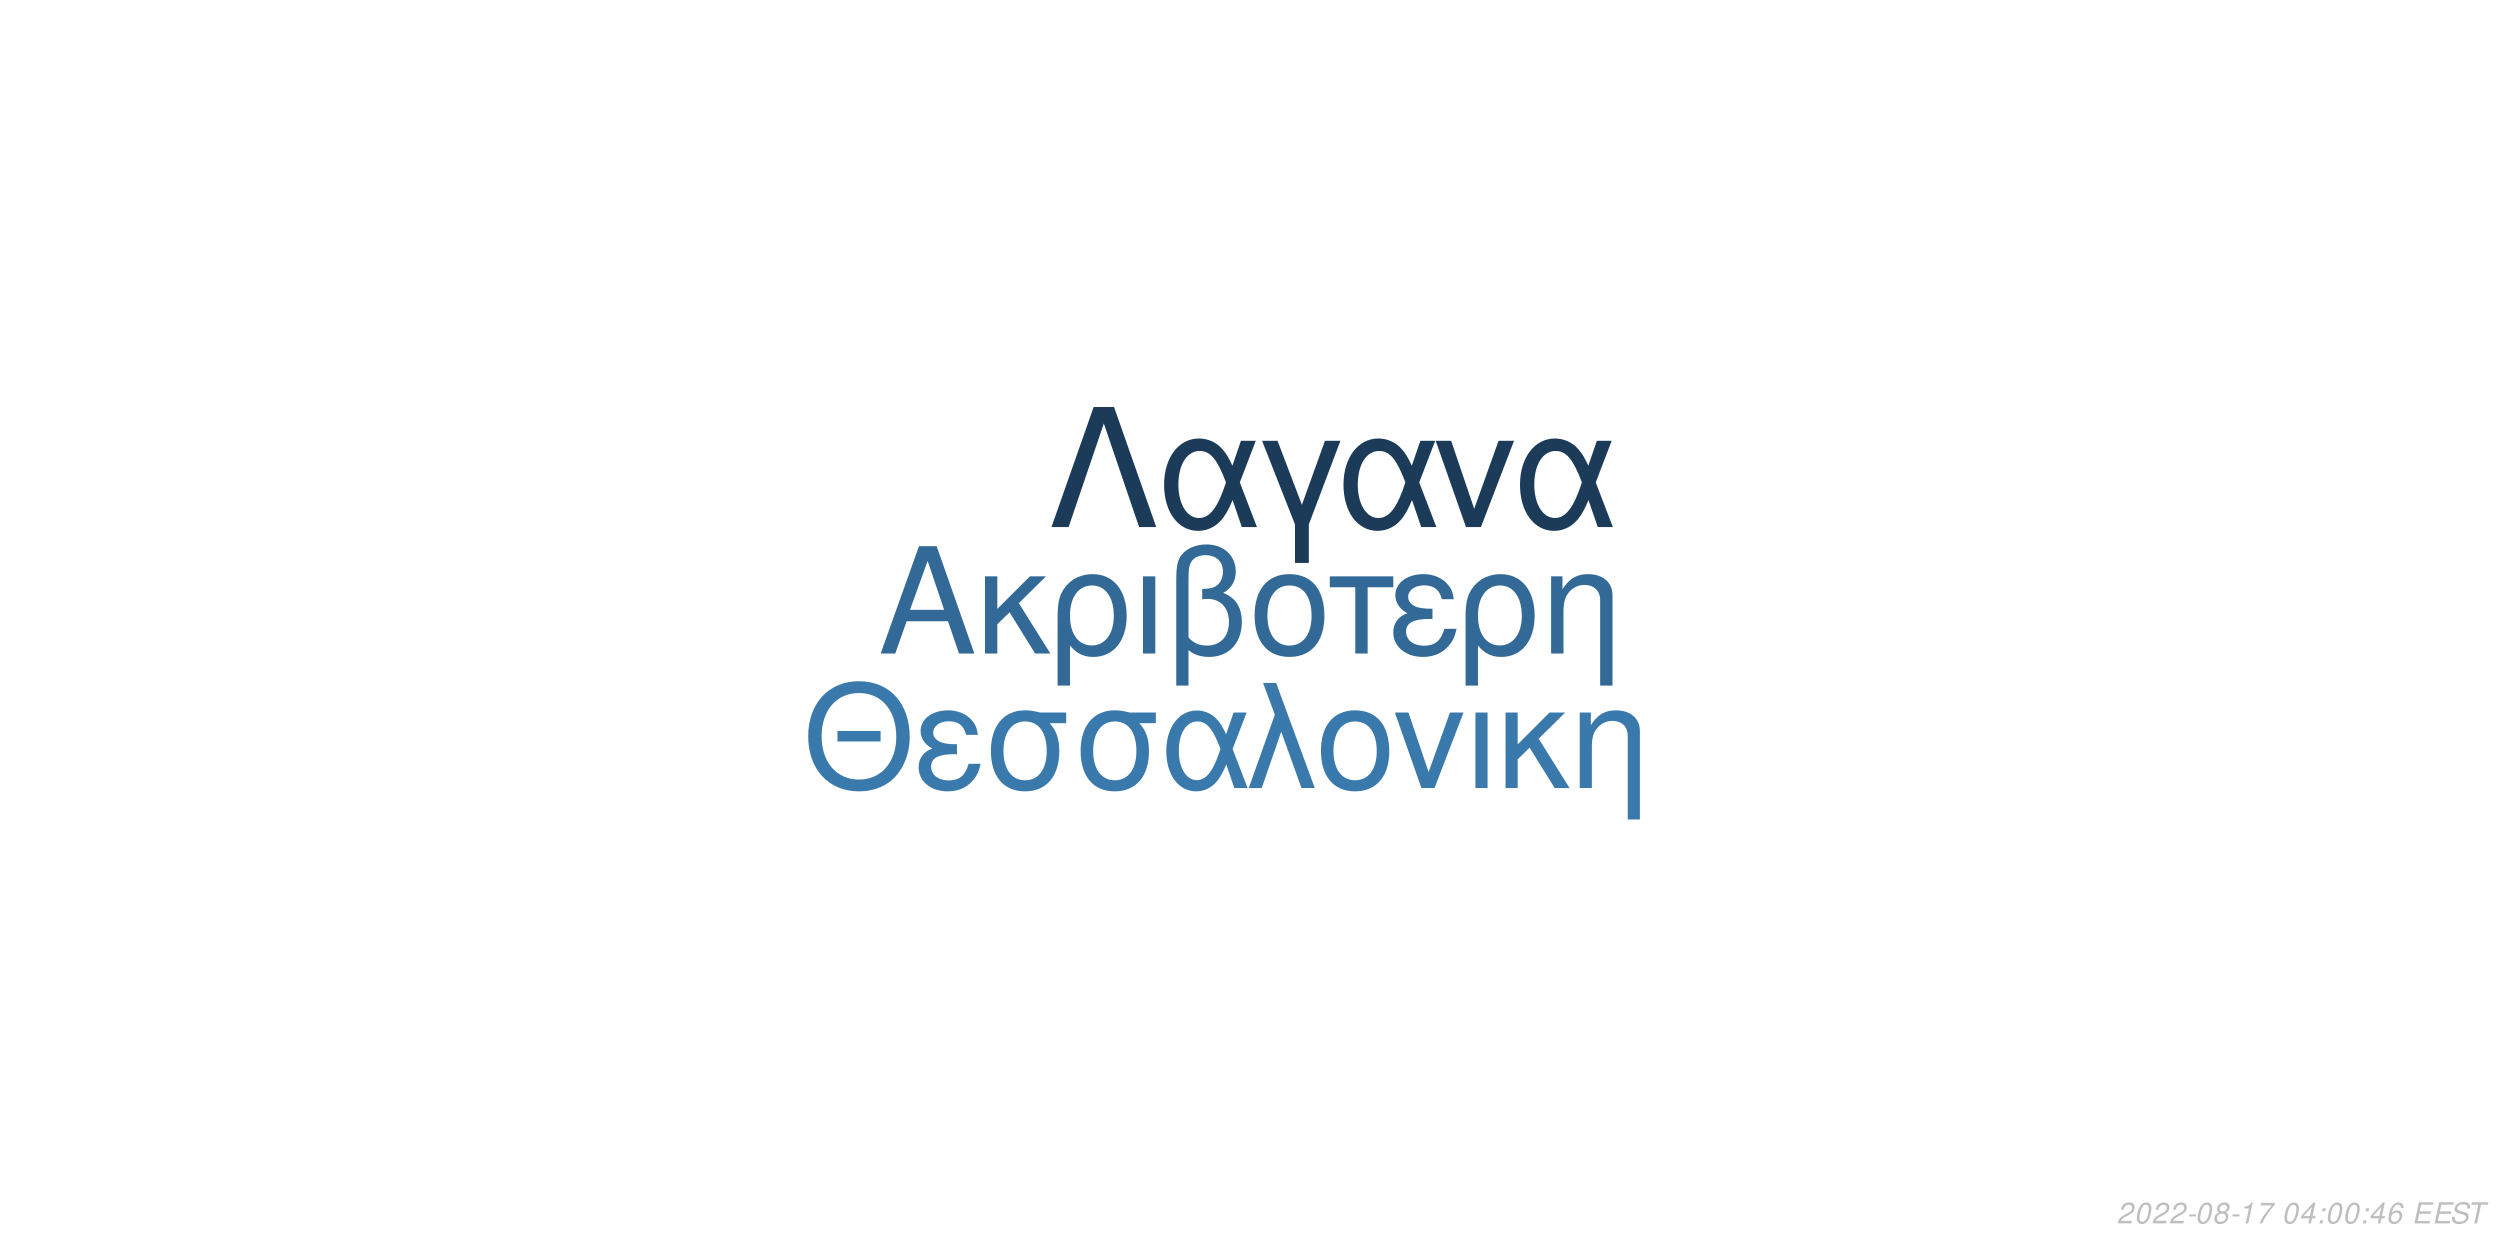
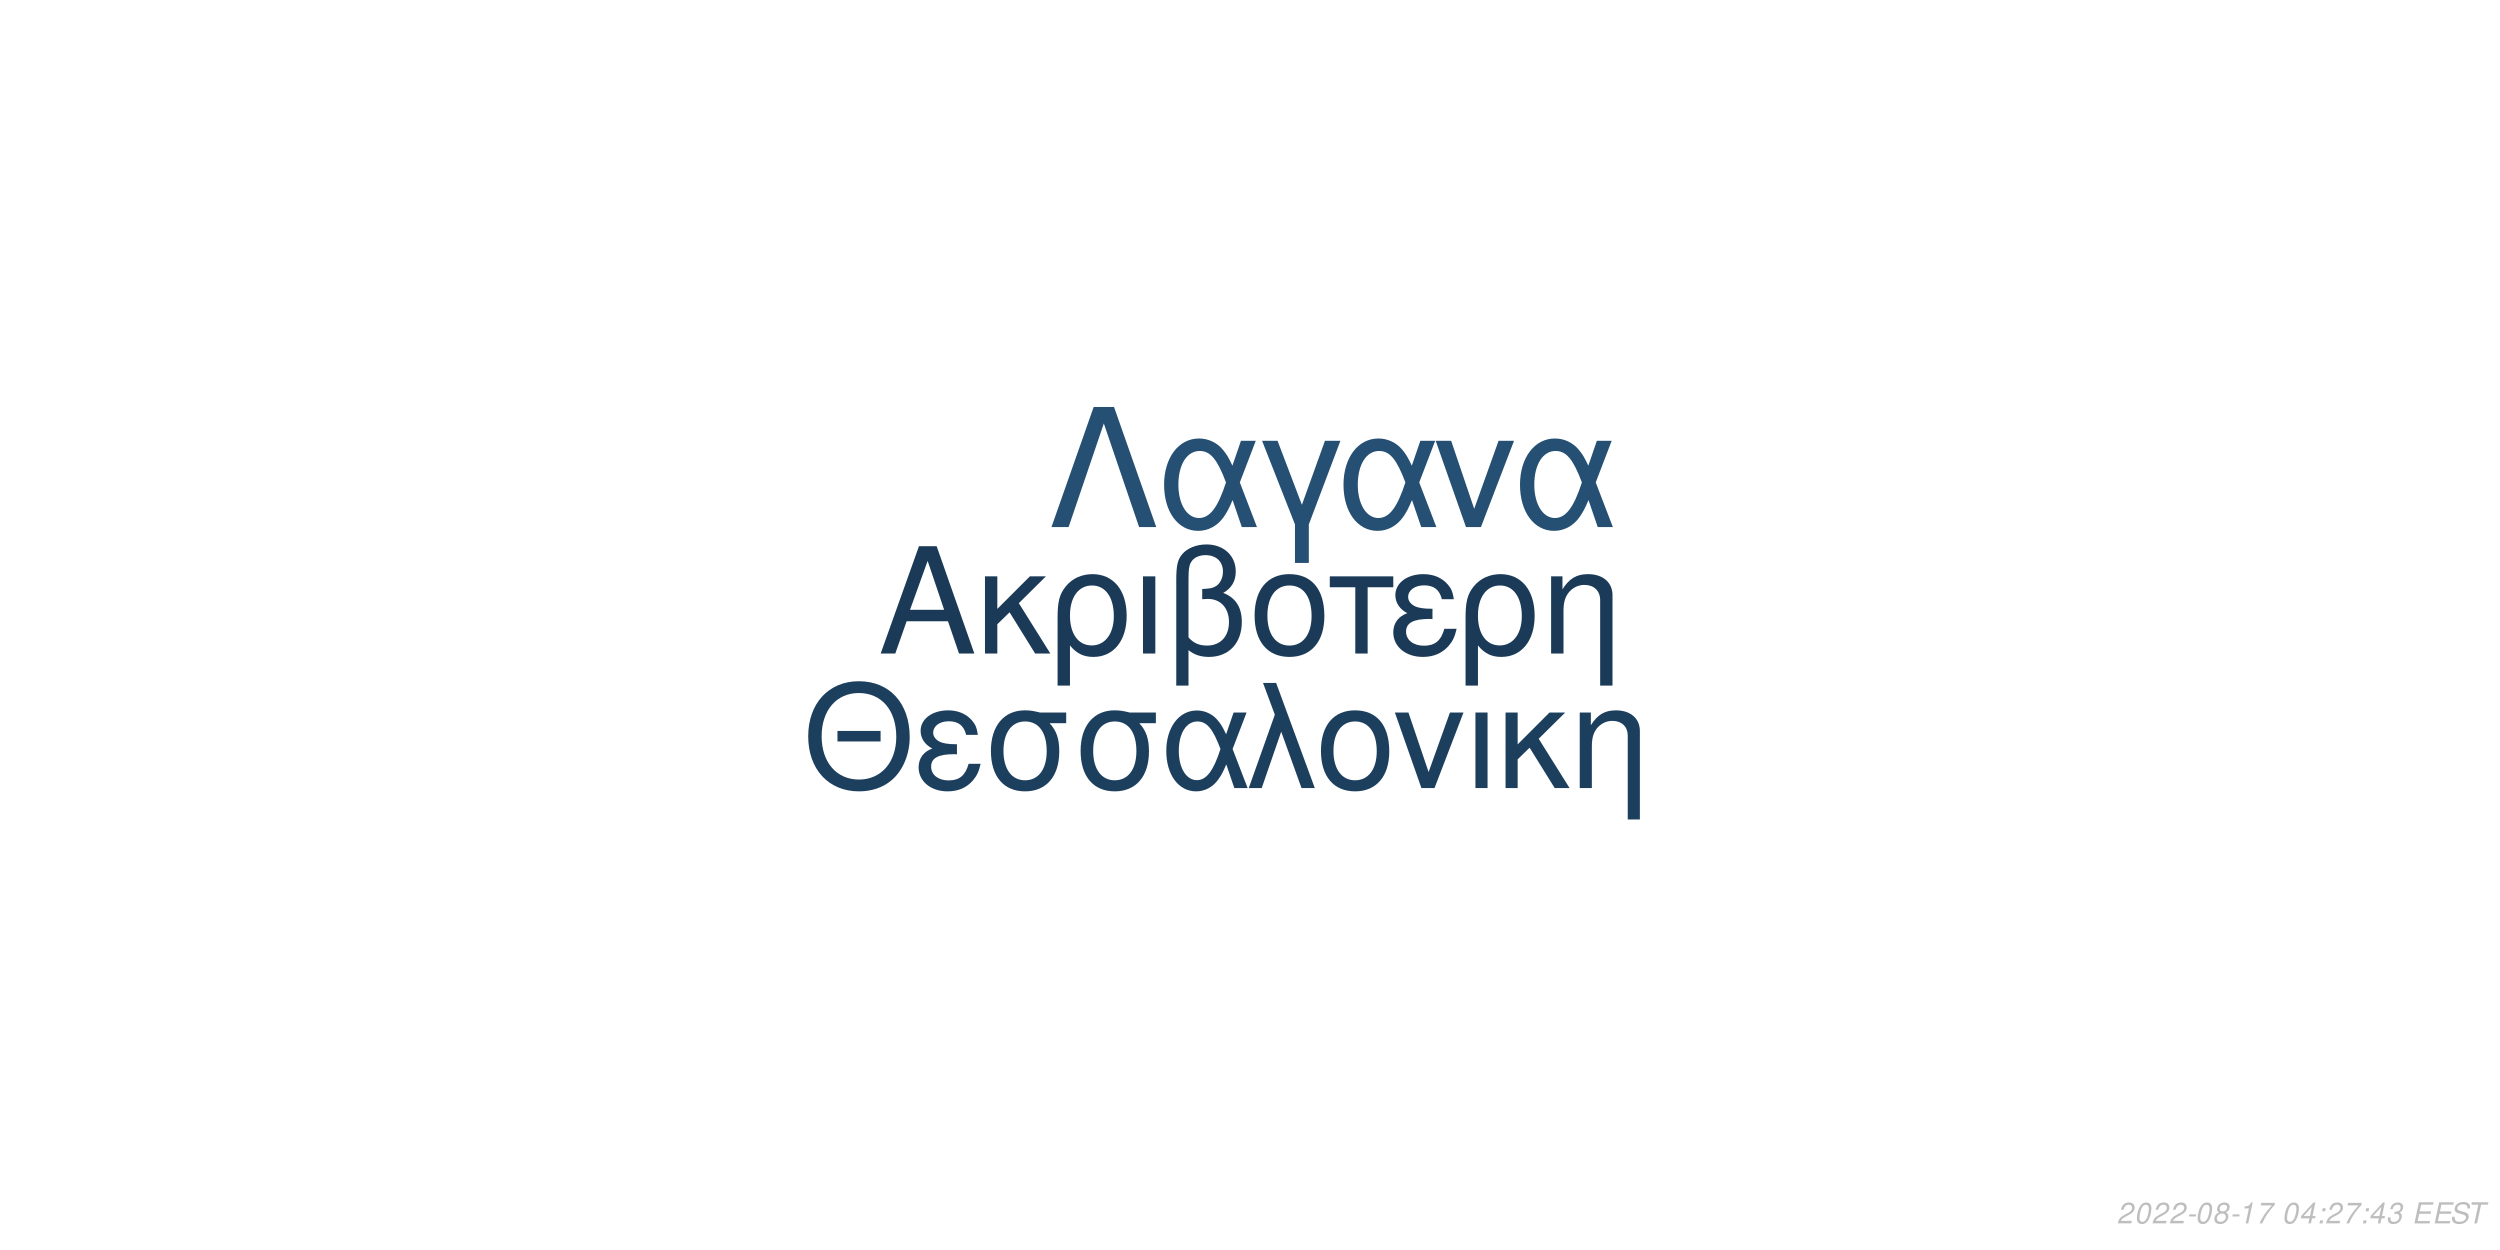
<svg xmlns="http://www.w3.org/2000/svg" xmlns:xlink="http://www.w3.org/1999/xlink" width="864pt" height="432pt" viewBox="0 0 864 432" version="1.1">
  <defs>
    <g>
      <symbol overflow="visible" id="glyph0-0">
        <path style="stroke:none;" d="" />
      </symbol>
      <symbol overflow="visible" id="glyph0-1">
        <path style="stroke:none;" d="M 24.125 -11.141 L 27.938 0 L 33.234 0 L 20.203 -37.094 L 14.094 -37.094 L 0.859 0 L 5.906 0 L 9.828 -11.141 Z M 22.797 -15.109 L 11 -15.109 L 17.094 -32.016 Z M 22.797 -15.109 " />
      </symbol>
      <symbol overflow="visible" id="glyph0-2">
        <path style="stroke:none;" d="M 7.172 -15.422 L 7.172 -26.672 L 2.906 -26.672 L 2.906 0 L 7.172 0 L 7.172 -10.125 L 11.406 -14.25 L 20.25 0 L 25.5 0 L 14.609 -17.406 L 23.969 -26.672 L 18.422 -26.672 Z M 7.172 -15.422 " />
      </symbol>
      <symbol overflow="visible" id="glyph0-3">
        <path style="stroke:none;" d="M 3 11.094 L 7.281 11.094 L 7.281 -2.797 C 9.516 -0.047 11.953 1.172 15.375 1.172 C 22.344 1.172 26.875 -4.422 26.875 -13.031 C 26.875 -21.891 22.297 -27.438 15.062 -27.438 C 11.297 -27.438 7.984 -25.906 5.797 -23.156 C 3.672 -20.516 3 -17.969 3 -12.359 Z M 14.906 -23.516 C 19.547 -23.516 22.438 -19.438 22.438 -12.922 C 22.438 -6.812 19.391 -2.797 14.812 -2.797 C 10.172 -2.797 7.281 -6.766 7.281 -13.125 C 7.281 -19.484 10.234 -23.516 14.906 -23.516 Z M 14.906 -23.516 " />
      </symbol>
      <symbol overflow="visible" id="glyph0-4">
        <path style="stroke:none;" d="M 3.516 0 L 7.781 0 L 7.781 -26.672 L 3.516 -26.672 Z M 3.516 0 " />
      </symbol>
      <symbol overflow="visible" id="glyph0-5">
        <path style="stroke:none;" d="M 4.016 11.094 L 8.25 11.094 L 8.25 -1.172 C 10.172 0.406 12.422 1.172 15.312 1.172 C 22.188 1.172 26.672 -3.609 26.672 -10.891 C 26.672 -15.984 24.578 -19.234 20.25 -20.969 C 23.109 -22.547 24.578 -25.031 24.578 -28.344 C 24.578 -33.844 20.406 -37.703 14.453 -37.703 C 10.938 -37.703 7.734 -36.391 6 -34.25 C 4.484 -32.422 4.016 -30.328 4.016 -25.391 Z M 8.25 -25.656 C 8.25 -29.359 8.5 -30.844 9.469 -32.062 C 10.375 -33.281 12.156 -34 14.094 -34 C 17.812 -34 20.156 -31.812 20.156 -28.297 C 20.156 -25.953 18.984 -23.812 17.297 -23.047 C 16.281 -22.547 15.469 -22.438 12.984 -22.297 L 12.984 -18.781 C 13.734 -18.828 14.344 -18.875 14.969 -18.875 C 19.344 -18.875 22.234 -15.719 22.234 -10.891 C 22.234 -5.906 19.281 -2.75 14.656 -2.75 C 11.953 -2.75 9.922 -3.609 8.25 -5.594 Z M 8.25 -25.656 " />
      </symbol>
      <symbol overflow="visible" id="glyph0-6">
        <path style="stroke:none;" d="M 14.094 -27.438 C 6.562 -27.438 2.094 -22.094 2.094 -13.125 C 2.094 -4.125 6.562 1.172 14.141 1.172 C 21.672 1.172 26.203 -4.172 26.203 -12.922 C 26.203 -22.188 21.828 -27.438 14.094 -27.438 Z M 14.141 -23.516 C 18.938 -23.516 21.781 -19.594 21.781 -12.984 C 21.781 -6.672 18.828 -2.75 14.141 -2.75 C 9.422 -2.75 6.516 -6.672 6.516 -13.125 C 6.516 -19.594 9.422 -23.516 14.141 -23.516 Z M 14.141 -23.516 " />
      </symbol>
      <symbol overflow="visible" id="glyph0-7">
        <path style="stroke:none;" d="M 7.891 0 L 12.156 0 L 12.156 -22.906 L 21.016 -22.906 L 21.016 -26.672 L -0.922 -26.672 L -0.922 -22.906 L 7.891 -22.906 Z M 7.891 0 " />
      </symbol>
      <symbol overflow="visible" id="glyph0-8">
        <path style="stroke:none;" d="M 14.562 -15.469 C 11.344 -15.469 9.562 -15.781 8.297 -16.438 C 6.922 -17.203 6.156 -18.328 6.156 -19.547 C 6.156 -21.891 8.453 -23.562 11.656 -23.562 C 15.062 -23.562 16.953 -22.094 17.812 -18.781 L 21.938 -18.781 C 21.578 -21.266 21.062 -22.5 19.797 -23.922 C 17.812 -26.203 14.906 -27.438 11.453 -27.438 C 5.797 -27.438 1.734 -24.375 1.734 -20.203 C 1.734 -17.609 3.156 -15.375 5.859 -13.938 C 2.797 -12.875 1.016 -10.484 1.016 -7.328 C 1.016 -2.391 5.297 1.172 11.25 1.172 C 14.969 1.172 17.906 -0.109 20.156 -2.641 C 21.578 -4.328 22.297 -5.797 22.906 -8.547 L 18.672 -8.547 C 17.5 -4.422 15.422 -2.703 11.609 -2.703 C 7.938 -2.703 5.438 -4.688 5.438 -7.578 C 5.438 -10.578 7.938 -11.953 13.484 -11.953 C 13.641 -11.953 14.094 -11.953 14.562 -11.906 Z M 14.562 -15.469 " />
      </symbol>
      <symbol overflow="visible" id="glyph0-9">
        <path style="stroke:none;" d="M 3.562 -26.672 L 3.562 0 L 7.844 0 L 7.844 -14.703 C 7.844 -17.906 8.5 -19.891 10.031 -21.531 C 11.406 -22.953 13.188 -23.719 15.062 -23.719 C 18.375 -23.719 20.516 -21.672 20.516 -18.469 L 20.516 11.094 L 24.781 11.094 L 24.781 -20.156 C 24.781 -24.578 21.469 -27.438 16.328 -27.438 C 12.359 -27.438 9.828 -25.906 7.484 -22.188 L 7.484 -26.672 Z M 3.562 -26.672 " />
      </symbol>
      <symbol overflow="visible" id="glyph1-0">
        <path style="stroke:none;" d="" />
      </symbol>
      <symbol overflow="visible" id="glyph1-1">
        <path style="stroke:none;" d="M 26.859 -19.734 L 11.953 -19.734 L 11.953 -16.094 L 26.859 -16.094 Z M 19.328 -36.922 C 8.922 -36.922 1.844 -29.25 1.844 -17.891 C 1.844 -6.484 8.875 1.141 19.391 1.141 C 23.812 1.141 27.703 -0.203 30.641 -2.688 C 34.578 -6.031 36.922 -11.656 36.922 -17.594 C 36.922 -29.297 30 -36.922 19.328 -36.922 Z M 19.328 -32.844 C 27.203 -32.844 32.281 -26.906 32.281 -17.688 C 32.281 -8.922 27.062 -2.938 19.391 -2.938 C 11.609 -2.938 6.484 -8.922 6.484 -17.891 C 6.484 -26.859 11.609 -32.844 19.328 -32.844 Z M 19.328 -32.844 " />
      </symbol>
      <symbol overflow="visible" id="glyph1-2">
        <path style="stroke:none;" d="M 14.25 -15.141 C 11.109 -15.141 9.375 -15.453 8.125 -16.094 C 6.781 -16.844 6.031 -17.938 6.031 -19.141 C 6.031 -21.422 8.266 -23.078 11.406 -23.078 C 14.75 -23.078 16.594 -21.625 17.438 -18.391 L 21.469 -18.391 C 21.125 -20.828 20.625 -22.031 19.391 -23.422 C 17.438 -25.656 14.594 -26.859 11.219 -26.859 C 5.688 -26.859 1.688 -23.875 1.688 -19.781 C 1.688 -17.234 3.094 -15.047 5.734 -13.656 C 2.734 -12.609 1 -10.266 1 -7.172 C 1 -2.344 5.188 1.141 11.016 1.141 C 14.656 1.141 17.547 -0.094 19.734 -2.594 C 21.125 -4.234 21.828 -5.688 22.422 -8.375 L 18.281 -8.375 C 17.141 -4.328 15.094 -2.641 11.359 -2.641 C 7.766 -2.641 5.328 -4.578 5.328 -7.422 C 5.328 -10.359 7.766 -11.703 13.203 -11.703 C 13.359 -11.703 13.797 -11.703 14.25 -11.656 Z M 14.25 -15.141 " />
      </symbol>
      <symbol overflow="visible" id="glyph1-3">
        <path style="stroke:none;" d="M 29 -26.109 L 19.938 -26.109 C 17.594 -26.703 16.438 -26.859 14.703 -26.859 C 7.469 -26.859 2.984 -21.469 2.984 -12.859 C 2.984 -4.031 7.375 1.141 14.797 1.141 C 22.172 1.141 26.609 -4.078 26.609 -12.656 C 26.609 -17.047 25.656 -19.828 23.266 -22.422 L 29 -22.422 Z M 14.797 -23.016 C 19.531 -23.016 22.266 -19.234 22.266 -12.75 C 22.266 -6.531 19.438 -2.688 14.797 -2.688 C 10.172 -2.688 7.328 -6.531 7.328 -12.859 C 7.328 -19.188 10.172 -23.016 14.797 -23.016 Z M 14.797 -23.016 " />
      </symbol>
      <symbol overflow="visible" id="glyph1-4">
        <path style="stroke:none;" d="M 29.344 -26.109 L 24.859 -26.109 L 22.266 -18.578 C 21.125 -21.031 20.484 -22.125 19.328 -23.469 C 17.547 -25.609 14.906 -26.812 12.156 -26.812 C 5.984 -26.812 1.594 -20.984 1.594 -12.812 C 1.594 -4.578 5.828 1.141 11.906 1.141 C 14.953 1.141 17.734 -0.344 19.625 -3.047 C 20.672 -4.531 21.281 -5.688 22.328 -8.172 L 25.109 0 L 29.703 0 L 24.516 -13.5 Z M 20.328 -13.5 C 17.891 -5.922 15.453 -2.734 12.156 -2.734 C 8.516 -2.734 5.922 -6.922 5.922 -12.812 C 5.922 -18.938 8.516 -23.016 12.359 -23.016 C 15.594 -23.016 17.688 -20.531 20.328 -13.5 Z M 20.328 -13.5 " />
      </symbol>
      <symbol overflow="visible" id="glyph1-5">
        <path style="stroke:none;" d="M 1.094 0 L 5.578 0 L 12.312 -19.484 L 19.328 0 L 23.922 0 L 10.562 -36.328 L 6.031 -36.328 L 10.109 -25.359 Z M 1.094 0 " />
      </symbol>
      <symbol overflow="visible" id="glyph1-6">
        <path style="stroke:none;" d="M 13.797 -26.859 C 6.422 -26.859 2.047 -21.625 2.047 -12.859 C 2.047 -4.031 6.422 1.141 13.859 1.141 C 21.234 1.141 25.656 -4.078 25.656 -12.656 C 25.656 -21.719 21.375 -26.859 13.797 -26.859 Z M 13.859 -23.016 C 18.531 -23.016 21.328 -19.188 21.328 -12.703 C 21.328 -6.531 18.438 -2.688 13.859 -2.688 C 9.219 -2.688 6.375 -6.531 6.375 -12.859 C 6.375 -19.188 9.219 -23.016 13.859 -23.016 Z M 13.859 -23.016 " />
      </symbol>
      <symbol overflow="visible" id="glyph1-7">
        <path style="stroke:none;" d="M 14.297 0 L 24.312 -26.109 L 19.625 -26.109 L 12.25 -5.531 L 5.281 -26.109 L 0.594 -26.109 L 9.766 0 Z M 14.297 0 " />
      </symbol>
      <symbol overflow="visible" id="glyph1-8">
        <path style="stroke:none;" d="M 3.438 0 L 7.625 0 L 7.625 -26.109 L 3.438 -26.109 Z M 3.438 0 " />
      </symbol>
      <symbol overflow="visible" id="glyph1-9">
        <path style="stroke:none;" d="M 7.031 -15.094 L 7.031 -26.109 L 2.844 -26.109 L 2.844 0 L 7.031 0 L 7.031 -9.922 L 11.156 -13.953 L 19.828 0 L 24.969 0 L 14.297 -17.047 L 23.469 -26.109 L 18.031 -26.109 Z M 7.031 -15.094 " />
      </symbol>
      <symbol overflow="visible" id="glyph1-10">
        <path style="stroke:none;" d="M 3.484 -26.109 L 3.484 0 L 7.672 0 L 7.672 -14.406 C 7.672 -17.547 8.328 -19.484 9.812 -21.078 C 11.156 -22.469 12.906 -23.219 14.75 -23.219 C 17.984 -23.219 20.078 -21.234 20.078 -18.094 L 20.078 10.859 L 24.266 10.859 L 24.266 -19.734 C 24.266 -24.062 21.031 -26.859 16 -26.859 C 12.109 -26.859 9.609 -25.359 7.328 -21.719 L 7.328 -26.109 Z M 3.484 -26.109 " />
      </symbol>
      <symbol overflow="visible" id="glyph2-0">
        <path style="stroke:none;" d="" />
      </symbol>
      <symbol overflow="visible" id="glyph2-1">
        <path style="stroke:none;" d="M 22.531 -41.484 L 15.484 -41.484 L 0.906 0 L 6.828 0 L 19 -35.797 L 31.188 0 L 37.109 0 Z M 22.531 -41.484 " />
      </symbol>
      <symbol overflow="visible" id="glyph2-2">
        <path style="stroke:none;" d="M 33.516 -29.812 L 28.391 -29.812 L 25.438 -21.219 C 24.125 -24.016 23.391 -25.266 22.078 -26.797 C 20.031 -29.25 17.016 -30.609 13.891 -30.609 C 6.828 -30.609 1.828 -23.953 1.828 -14.625 C 1.828 -5.234 6.656 1.312 13.594 1.312 C 17.078 1.312 20.266 -0.391 22.422 -3.469 C 23.609 -5.172 24.297 -6.484 25.5 -9.328 L 28.688 0 L 33.922 0 L 28 -15.422 Z M 23.219 -15.422 C 20.422 -6.766 17.641 -3.125 13.891 -3.125 C 9.734 -3.125 6.766 -7.906 6.766 -14.625 C 6.766 -21.625 9.734 -26.297 14.109 -26.297 C 17.812 -26.297 20.203 -23.453 23.219 -15.422 Z M 23.219 -15.422 " />
      </symbol>
      <symbol overflow="visible" id="glyph2-3">
        <path style="stroke:none;" d="M 12.062 12.406 L 16.844 12.406 L 16.844 -0.906 L 27.766 -29.812 L 22.422 -29.812 L 14.453 -7.688 L 6.031 -29.812 L 0.688 -29.812 L 12.062 -0.906 Z M 12.062 12.406 " />
      </symbol>
      <symbol overflow="visible" id="glyph2-4">
        <path style="stroke:none;" d="M 16.328 0 L 27.766 -29.812 L 22.422 -29.812 L 14 -6.312 L 6.031 -29.812 L 0.688 -29.812 L 11.156 0 Z M 16.328 0 " />
      </symbol>
      <symbol overflow="visible" id="glyph3-0">
        <path style="stroke:none;" d="" />
      </symbol>
      <symbol overflow="visible" id="glyph3-1">
        <path style="stroke:none;" d="M 5.234 -0.875 L 1.469 -0.875 C 1.641 -1.375 2.203 -1.891 3.109 -2.344 L 4.234 -2.938 C 5.562 -3.625 6.219 -4.469 6.219 -5.484 C 6.219 -5.938 6.062 -6.359 5.797 -6.656 C 5.469 -7.047 4.984 -7.234 4.312 -7.234 C 2.766 -7.234 1.891 -6.453 1.484 -4.734 L 2.375 -4.734 C 2.484 -5.188 2.609 -5.484 2.797 -5.75 C 3.094 -6.203 3.609 -6.453 4.188 -6.453 C 4.891 -6.453 5.344 -6.031 5.344 -5.375 C 5.344 -4.703 4.859 -4.094 4.016 -3.656 L 2.984 -3.125 C 1.234 -2.188 0.797 -1.656 0.344 -0.016 L 5.047 -0.016 Z M 5.234 -0.875 " />
      </symbol>
      <symbol overflow="visible" id="glyph3-2">
        <path style="stroke:none;" d="M 4.203 -7.234 C 3.375 -7.234 2.688 -6.812 2.125 -5.984 C 1.484 -5.047 0.984 -3.188 0.984 -1.734 C 0.984 -1.109 1.172 -0.562 1.484 -0.266 C 1.797 0.047 2.281 0.234 2.766 0.234 C 3.625 0.234 4.281 -0.156 4.859 -1.016 C 5.516 -1.953 6 -3.797 6 -5.266 C 6 -6.5 5.328 -7.234 4.203 -7.234 Z M 4.094 -6.453 C 4.734 -6.453 5.125 -5.984 5.125 -5.156 C 5.125 -4.203 4.781 -2.625 4.406 -1.812 C 3.984 -0.938 3.516 -0.547 2.875 -0.547 C 2.25 -0.547 1.875 -1.031 1.875 -1.828 C 1.875 -2.797 2.203 -4.344 2.594 -5.203 C 2.984 -6.047 3.453 -6.453 4.094 -6.453 Z M 4.094 -6.453 " />
      </symbol>
      <symbol overflow="visible" id="glyph3-3">
        <path style="stroke:none;" d="M 3.516 -3.125 L 1.125 -3.125 L 0.969 -2.406 L 3.359 -2.406 Z M 3.516 -3.125 " />
      </symbol>
      <symbol overflow="visible" id="glyph3-4">
        <path style="stroke:none;" d="M 4.766 -3.797 C 5.078 -3.969 5.234 -4.078 5.438 -4.234 C 5.812 -4.594 6.062 -5.172 6.062 -5.734 C 6.062 -6.625 5.344 -7.234 4.266 -7.234 C 2.812 -7.234 1.703 -6.219 1.703 -4.875 C 1.703 -4.406 1.875 -4.125 2.359 -3.812 C 1.297 -3.312 0.75 -2.516 0.75 -1.469 C 0.75 -0.438 1.547 0.234 2.812 0.234 C 3.656 0.234 4.359 -0.094 4.938 -0.734 C 5.359 -1.234 5.609 -1.859 5.609 -2.438 C 5.609 -3.047 5.312 -3.516 4.766 -3.797 Z M 4.109 -6.453 C 4.797 -6.453 5.188 -6.125 5.188 -5.578 C 5.188 -5.266 5.062 -4.922 4.859 -4.672 C 4.562 -4.312 4.188 -4.156 3.656 -4.156 C 2.984 -4.156 2.594 -4.453 2.594 -4.984 C 2.594 -5.859 3.203 -6.453 4.109 -6.453 Z M 3.453 -3.406 C 4.234 -3.406 4.734 -2.984 4.734 -2.312 C 4.734 -1.312 3.922 -0.547 2.875 -0.547 C 2.125 -0.547 1.625 -0.969 1.625 -1.625 C 1.625 -2.609 2.438 -3.406 3.453 -3.406 Z M 3.453 -3.406 " />
      </symbol>
      <symbol overflow="visible" id="glyph3-5">
        <path style="stroke:none;" d="M 3.703 -5.188 L 2.594 0 L 3.469 0 L 5.016 -7.234 L 4.438 -7.234 C 3.906 -6.156 3.688 -6.016 2.234 -5.812 L 2.109 -5.188 Z M 3.703 -5.188 " />
      </symbol>
      <symbol overflow="visible" id="glyph3-6">
        <path style="stroke:none;" d="M 6.703 -7.094 L 1.953 -7.094 L 1.766 -6.219 L 5.594 -6.219 C 3.344 -3.688 2.266 -2.109 1.375 0 L 2.344 0 C 3.031 -1.906 4.828 -4.594 6.547 -6.281 Z M 6.703 -7.094 " />
      </symbol>
      <symbol overflow="visible" id="glyph3-7">
        <path style="stroke:none;" d="" />
      </symbol>
      <symbol overflow="visible" id="glyph3-8">
        <path style="stroke:none;" d="M 3.625 -1.75 L 3.266 0 L 4.141 0 L 4.516 -1.75 L 5.562 -1.75 L 5.734 -2.531 L 4.688 -2.531 L 5.688 -7.234 L 5.016 -7.234 L 0.844 -2.672 L 0.641 -1.75 Z M 3.797 -2.531 L 1.594 -2.531 L 4.469 -5.703 Z M 3.797 -2.531 " />
      </symbol>
      <symbol overflow="visible" id="glyph3-9">
        <path style="stroke:none;" d="M 2.359 -1.031 L 1.312 -1.031 L 1.094 0 L 2.141 0 Z M 3.266 -5.234 L 2.219 -5.234 L 2 -4.203 L 3.047 -4.203 Z M 3.266 -5.234 " />
      </symbol>
      <symbol overflow="visible" id="glyph3-10">
-         <path style="stroke:none;" d="M 6.125 -5.344 L 6.141 -5.625 C 6.141 -6.609 5.453 -7.234 4.391 -7.234 C 3.438 -7.234 2.641 -6.719 2.016 -5.703 C 1.422 -4.781 0.938 -2.953 0.938 -1.688 C 0.938 -0.516 1.688 0.234 2.859 0.234 C 3.703 0.234 4.438 -0.156 5 -0.875 C 5.406 -1.422 5.672 -2.156 5.672 -2.766 C 5.672 -3.812 4.969 -4.5 3.906 -4.5 C 3.234 -4.5 2.672 -4.234 2.094 -3.625 C 2.406 -5.375 3.234 -6.453 4.25 -6.453 C 4.703 -6.453 5.062 -6.234 5.172 -5.844 C 5.203 -5.719 5.234 -5.578 5.25 -5.344 Z M 3.656 -3.734 C 4.344 -3.734 4.797 -3.281 4.797 -2.625 C 4.797 -1.469 3.984 -0.547 2.984 -0.547 C 2.297 -0.547 1.812 -1.047 1.812 -1.766 C 1.812 -2.859 2.625 -3.734 3.656 -3.734 Z M 3.656 -3.734 " />
+         <path style="stroke:none;" d="M 2.922 -3.312 C 3.125 -3.344 3.234 -3.344 3.375 -3.344 C 4.203 -3.344 4.688 -3 4.688 -2.406 C 4.688 -1.312 3.906 -0.547 2.781 -0.547 C 2.047 -0.547 1.594 -0.938 1.594 -1.562 C 1.594 -1.719 1.609 -1.844 1.656 -2.094 L 0.766 -2.094 C 0.734 -1.797 0.719 -1.641 0.719 -1.469 C 0.719 -0.375 1.406 0.234 2.641 0.234 C 3.547 0.234 4.297 -0.078 4.812 -0.656 C 5.266 -1.156 5.562 -1.875 5.562 -2.547 C 5.562 -3.125 5.344 -3.453 4.797 -3.734 C 5.641 -4.234 6.016 -4.844 6.016 -5.734 C 6.016 -6.656 5.312 -7.234 4.203 -7.234 C 3.375 -7.234 2.672 -6.938 2.188 -6.375 C 1.891 -6.031 1.703 -5.641 1.516 -4.906 L 2.391 -4.906 C 2.5 -5.359 2.594 -5.594 2.734 -5.812 C 3.047 -6.234 3.516 -6.453 4.078 -6.453 C 4.734 -6.453 5.141 -6.125 5.141 -5.578 C 5.141 -5.188 5.016 -4.797 4.797 -4.547 C 4.516 -4.234 4 -4.062 3.266 -4.062 L 3.078 -4.062 Z M 2.922 -3.312 " />
      </symbol>
      <symbol overflow="visible" id="glyph3-11">
        <path style="stroke:none;" d="M 2.547 -3.312 L 6.5 -3.312 L 6.688 -4.141 L 2.719 -4.141 L 3.219 -6.469 L 7.344 -6.469 L 7.516 -7.297 L 2.453 -7.297 L 0.906 0 L 6.125 0 L 6.297 -0.812 L 2.016 -0.812 Z M 2.547 -3.312 " />
      </symbol>
      <symbol overflow="visible" id="glyph3-12">
        <path style="stroke:none;" d="M 7.062 -5.156 C 7.125 -5.438 7.141 -5.562 7.141 -5.703 C 7.141 -6.156 6.938 -6.594 6.594 -6.891 C 6.188 -7.25 5.656 -7.406 4.875 -7.406 C 3.844 -7.406 3.047 -7.125 2.5 -6.562 C 2.094 -6.141 1.781 -5.438 1.781 -4.922 C 1.781 -4.297 2.219 -3.766 2.891 -3.562 L 4.594 -3.094 C 5.406 -2.859 5.734 -2.578 5.734 -2.094 C 5.734 -1.781 5.547 -1.406 5.266 -1.141 C 4.844 -0.766 4.266 -0.578 3.453 -0.578 C 2.328 -0.578 1.812 -0.984 1.812 -1.906 C 1.812 -2.047 1.812 -2.125 1.844 -2.312 L 0.984 -2.312 C 0.906 -2.062 0.891 -1.906 0.891 -1.688 C 0.891 -0.484 1.797 0.234 3.297 0.234 C 4.359 0.234 5.234 -0.062 5.812 -0.609 C 6.344 -1.078 6.688 -1.797 6.688 -2.375 C 6.688 -2.641 6.609 -2.906 6.453 -3.156 C 6.234 -3.5 5.938 -3.703 5.469 -3.828 L 3.75 -4.312 C 2.984 -4.547 2.734 -4.734 2.734 -5.188 C 2.734 -5.547 2.875 -5.844 3.188 -6.109 C 3.547 -6.438 4.031 -6.594 4.703 -6.594 C 5.266 -6.594 5.688 -6.484 5.906 -6.297 C 6.094 -6.125 6.219 -5.797 6.219 -5.516 C 6.219 -5.422 6.203 -5.344 6.188 -5.156 Z M 7.062 -5.156 " />
      </symbol>
      <symbol overflow="visible" id="glyph3-13">
        <path style="stroke:none;" d="M 4.938 -6.469 L 7.312 -6.469 L 7.484 -7.297 L 1.75 -7.297 L 1.578 -6.469 L 3.984 -6.469 L 2.609 0 L 3.547 0 Z M 4.938 -6.469 " />
      </symbol>
    </g>
  </defs>
  <g id="surface1">
    <rect x="0" y="0" width="864" height="432" style="fill:rgb(100%,100%,100%);fill-opacity:1;stroke:none;" />
-     <g style="fill:rgb(19.608%,41.176%,58.824%);fill-opacity:1;">
+     <g style="fill:rgb(10.588%,22.745%,34.118%);fill-opacity:1;">
      <use xlink:href="#glyph0-1" x="303.5" y="225.861" />
      <use xlink:href="#glyph0-2" x="337.5" y="225.861" />
      <use xlink:href="#glyph0-3" x="362.5" y="225.861" />
      <use xlink:href="#glyph0-4" x="391.5" y="225.861" />
      <use xlink:href="#glyph0-5" x="402.5" y="225.861" />
      <use xlink:href="#glyph0-6" x="431.5" y="225.861" />
      <use xlink:href="#glyph0-7" x="460.5" y="225.861" />
      <use xlink:href="#glyph0-8" x="480.5" y="225.861" />
      <use xlink:href="#glyph0-3" x="503.5" y="225.861" />
      <use xlink:href="#glyph0-9" x="532.5" y="225.861" />
    </g>
-     <g style="fill:rgb(22.745%,47.451%,67.451%);fill-opacity:1;">
+     <g style="fill:rgb(11.373%,24.706%,36.863%);fill-opacity:1;">
      <use xlink:href="#glyph1-1" x="277.473" y="272.354" />
      <use xlink:href="#glyph1-2" x="316.473" y="272.354" />
      <use xlink:href="#glyph1-3" x="339.473" y="272.354" />
      <use xlink:href="#glyph1-3" x="370.473" y="272.354" />
      <use xlink:href="#glyph1-4" x="401.473" y="272.354" />
      <use xlink:href="#glyph1-5" x="430.473" y="272.354" />
      <use xlink:href="#glyph1-6" x="454.473" y="272.354" />
      <use xlink:href="#glyph1-7" x="481.473" y="272.354" />
      <use xlink:href="#glyph1-8" x="506.473" y="272.354" />
      <use xlink:href="#glyph1-9" x="517.473" y="272.354" />
      <use xlink:href="#glyph1-10" x="542.473" y="272.354" />
    </g>
-     <g style="fill:rgb(10.588%,23.137%,34.902%);fill-opacity:1;">
+     <g style="fill:rgb(14.51%,30.98%,45.098%);fill-opacity:1;">
      <use xlink:href="#glyph2-1" x="362.484" y="182.152" />
      <use xlink:href="#glyph2-2" x="400.484" y="182.152" />
      <use xlink:href="#glyph2-3" x="435.484" y="182.152" />
      <use xlink:href="#glyph2-2" x="462.484" y="182.152" />
      <use xlink:href="#glyph2-4" x="495.484" y="182.152" />
      <use xlink:href="#glyph2-2" x="523.484" y="182.152" />
    </g>
    <g style="fill:rgb(74.51%,74.51%,74.51%);fill-opacity:1;">
      <use xlink:href="#glyph3-1" x="731.52" y="422.81" />
      <use xlink:href="#glyph3-2" x="737.52" y="422.81" />
      <use xlink:href="#glyph3-1" x="743.52" y="422.81" />
      <use xlink:href="#glyph3-1" x="749.52" y="422.81" />
      <use xlink:href="#glyph3-3" x="755.52" y="422.81" />
      <use xlink:href="#glyph3-2" x="758.52" y="422.81" />
      <use xlink:href="#glyph3-4" x="764.52" y="422.81" />
      <use xlink:href="#glyph3-3" x="770.52" y="422.81" />
      <use xlink:href="#glyph3-5" x="773.52" y="422.81" />
      <use xlink:href="#glyph3-6" x="779.52" y="422.81" />
      <use xlink:href="#glyph3-7" x="785.52" y="422.81" />
      <use xlink:href="#glyph3-2" x="788.52" y="422.81" />
      <use xlink:href="#glyph3-8" x="794.52" y="422.81" />
      <use xlink:href="#glyph3-9" x="800.52" y="422.81" />
-       <use xlink:href="#glyph3-2" x="803.52" y="422.81" />
-       <use xlink:href="#glyph3-2" x="809.52" y="422.81" />
+       <use xlink:href="#glyph3-1" x="803.52" y="422.81" />
+       <use xlink:href="#glyph3-6" x="809.52" y="422.81" />
      <use xlink:href="#glyph3-9" x="815.52" y="422.81" />
      <use xlink:href="#glyph3-8" x="818.52" y="422.81" />
      <use xlink:href="#glyph3-10" x="824.52" y="422.81" />
      <use xlink:href="#glyph3-7" x="830.52" y="422.81" />
      <use xlink:href="#glyph3-11" x="833.52" y="422.81" />
      <use xlink:href="#glyph3-11" x="840.52" y="422.81" />
      <use xlink:href="#glyph3-12" x="846.52" y="422.81" />
      <use xlink:href="#glyph3-13" x="852.52" y="422.81" />
    </g>
  </g>
</svg>
